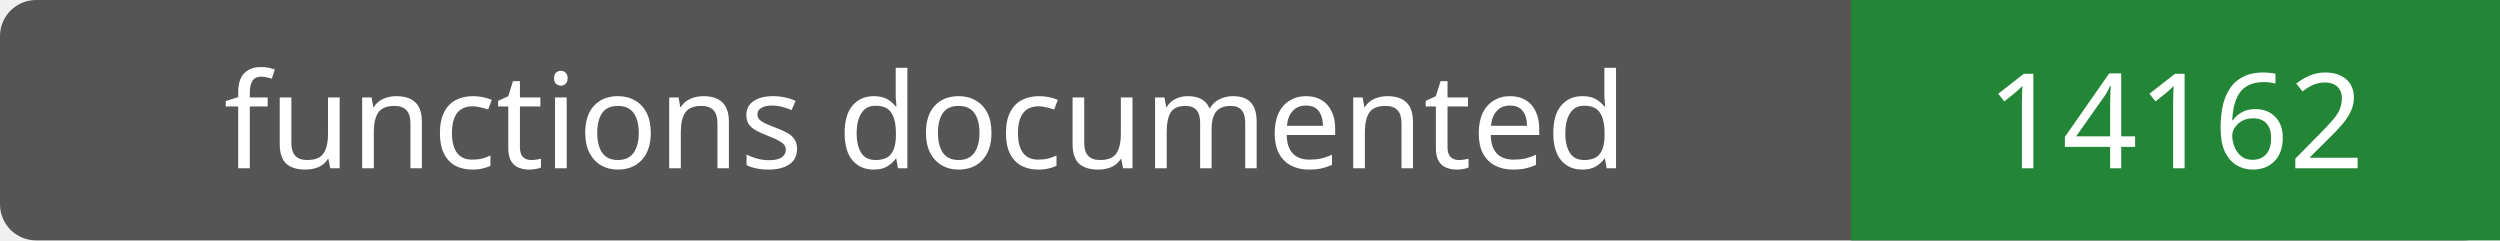
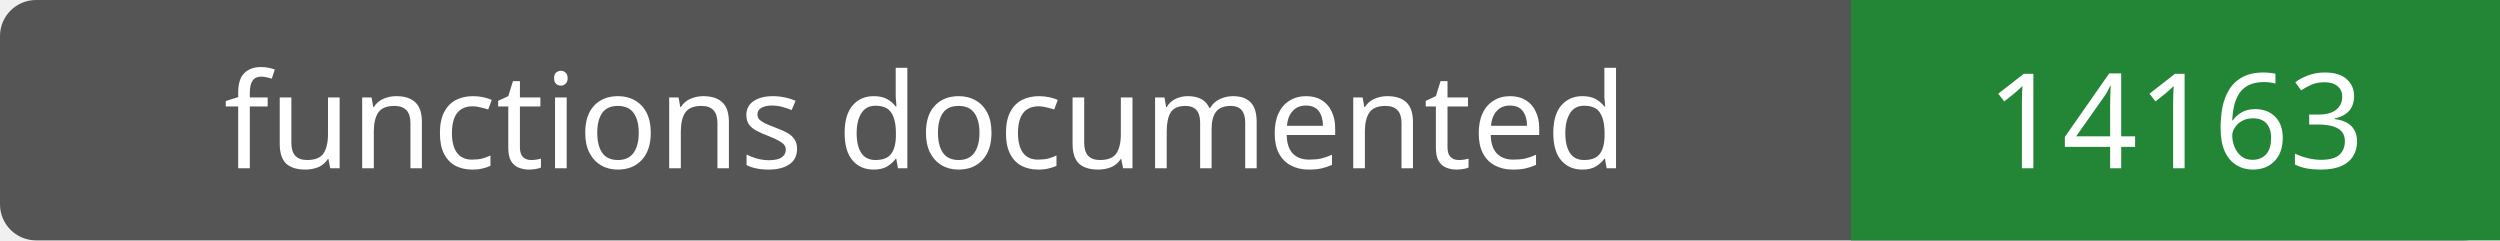
- <svg xmlns="http://www.w3.org/2000/svg" width="208" height="20" role="img" aria-label="functions documented: 14162">
+ <svg xmlns="http://www.w3.org/2000/svg" width="208" height="20" role="img" aria-label="functions documented: 14163">
  <rect width="208" height="20" rx="3" fill="#555" />
  <path fill="#238636" d="M154 0h54v20H154z" />
  <g fill="#fff" text-anchor="middle" font-family="Verdana,sans-serif" font-size="11">
    <text x="77.0" y="14">functions documented</text>
-     <text x="181.0" y="14">14162</text>
+     <text x="181.0" y="14">14163</text>
  </g>
</svg>
